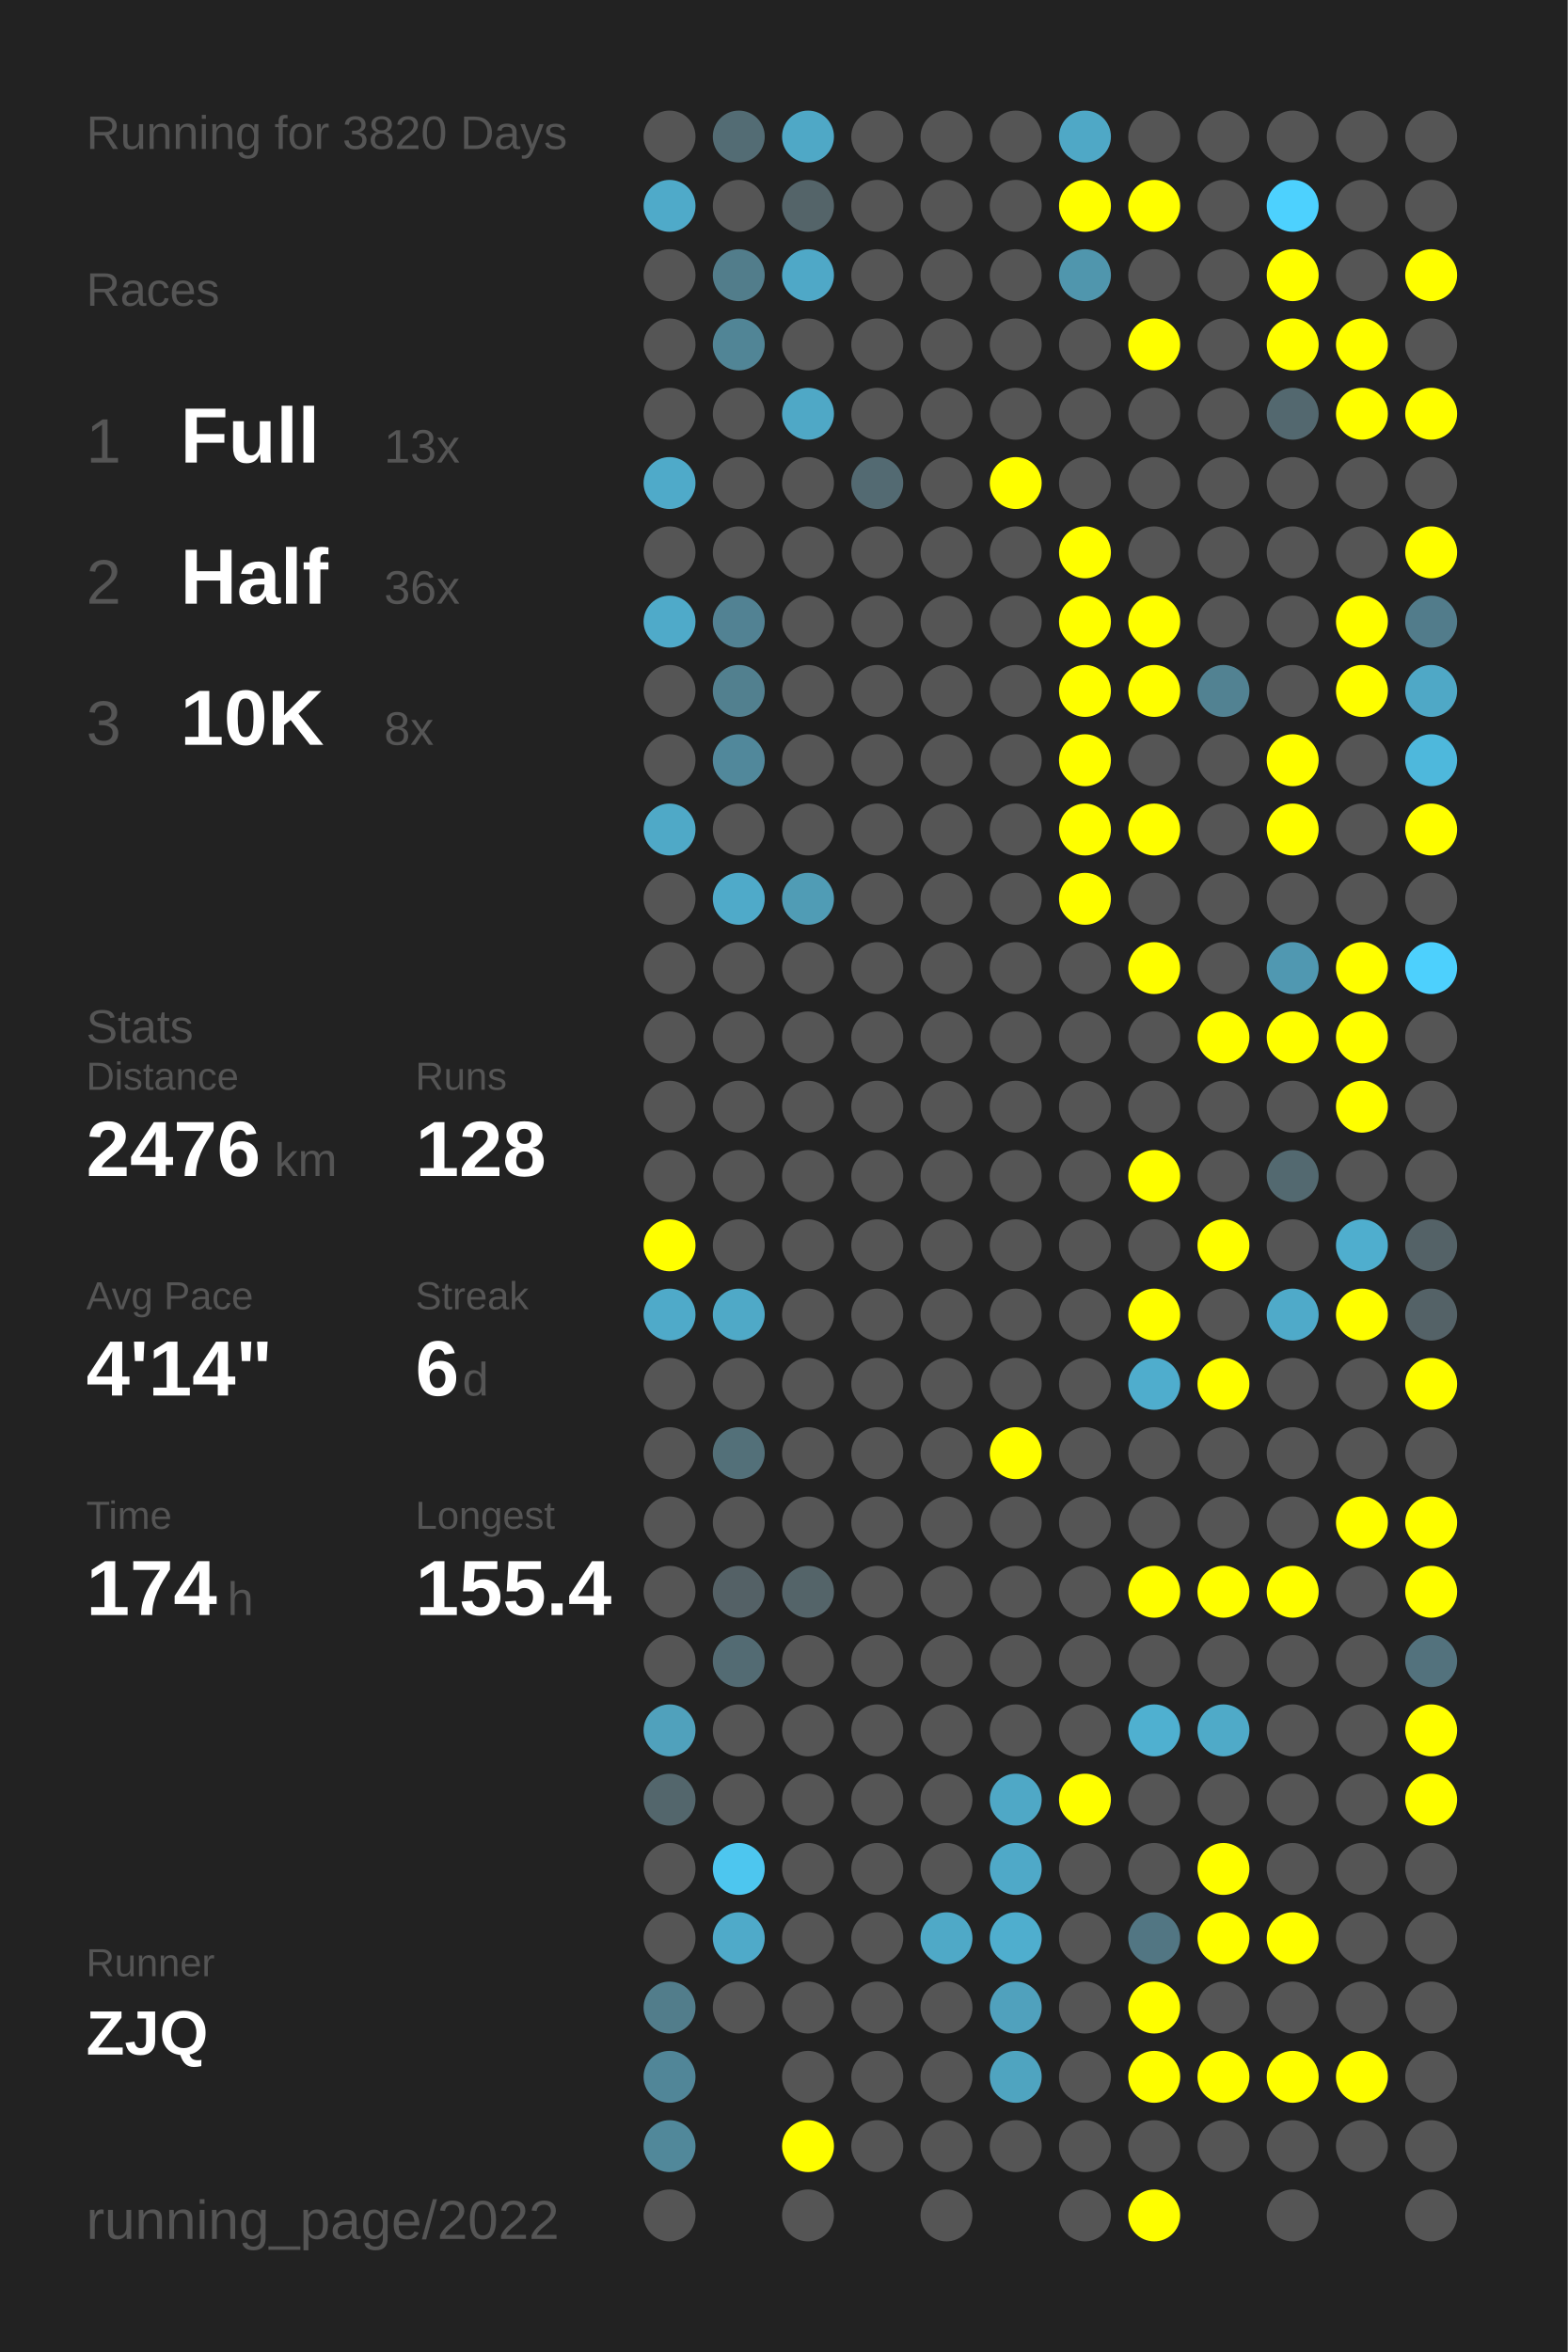
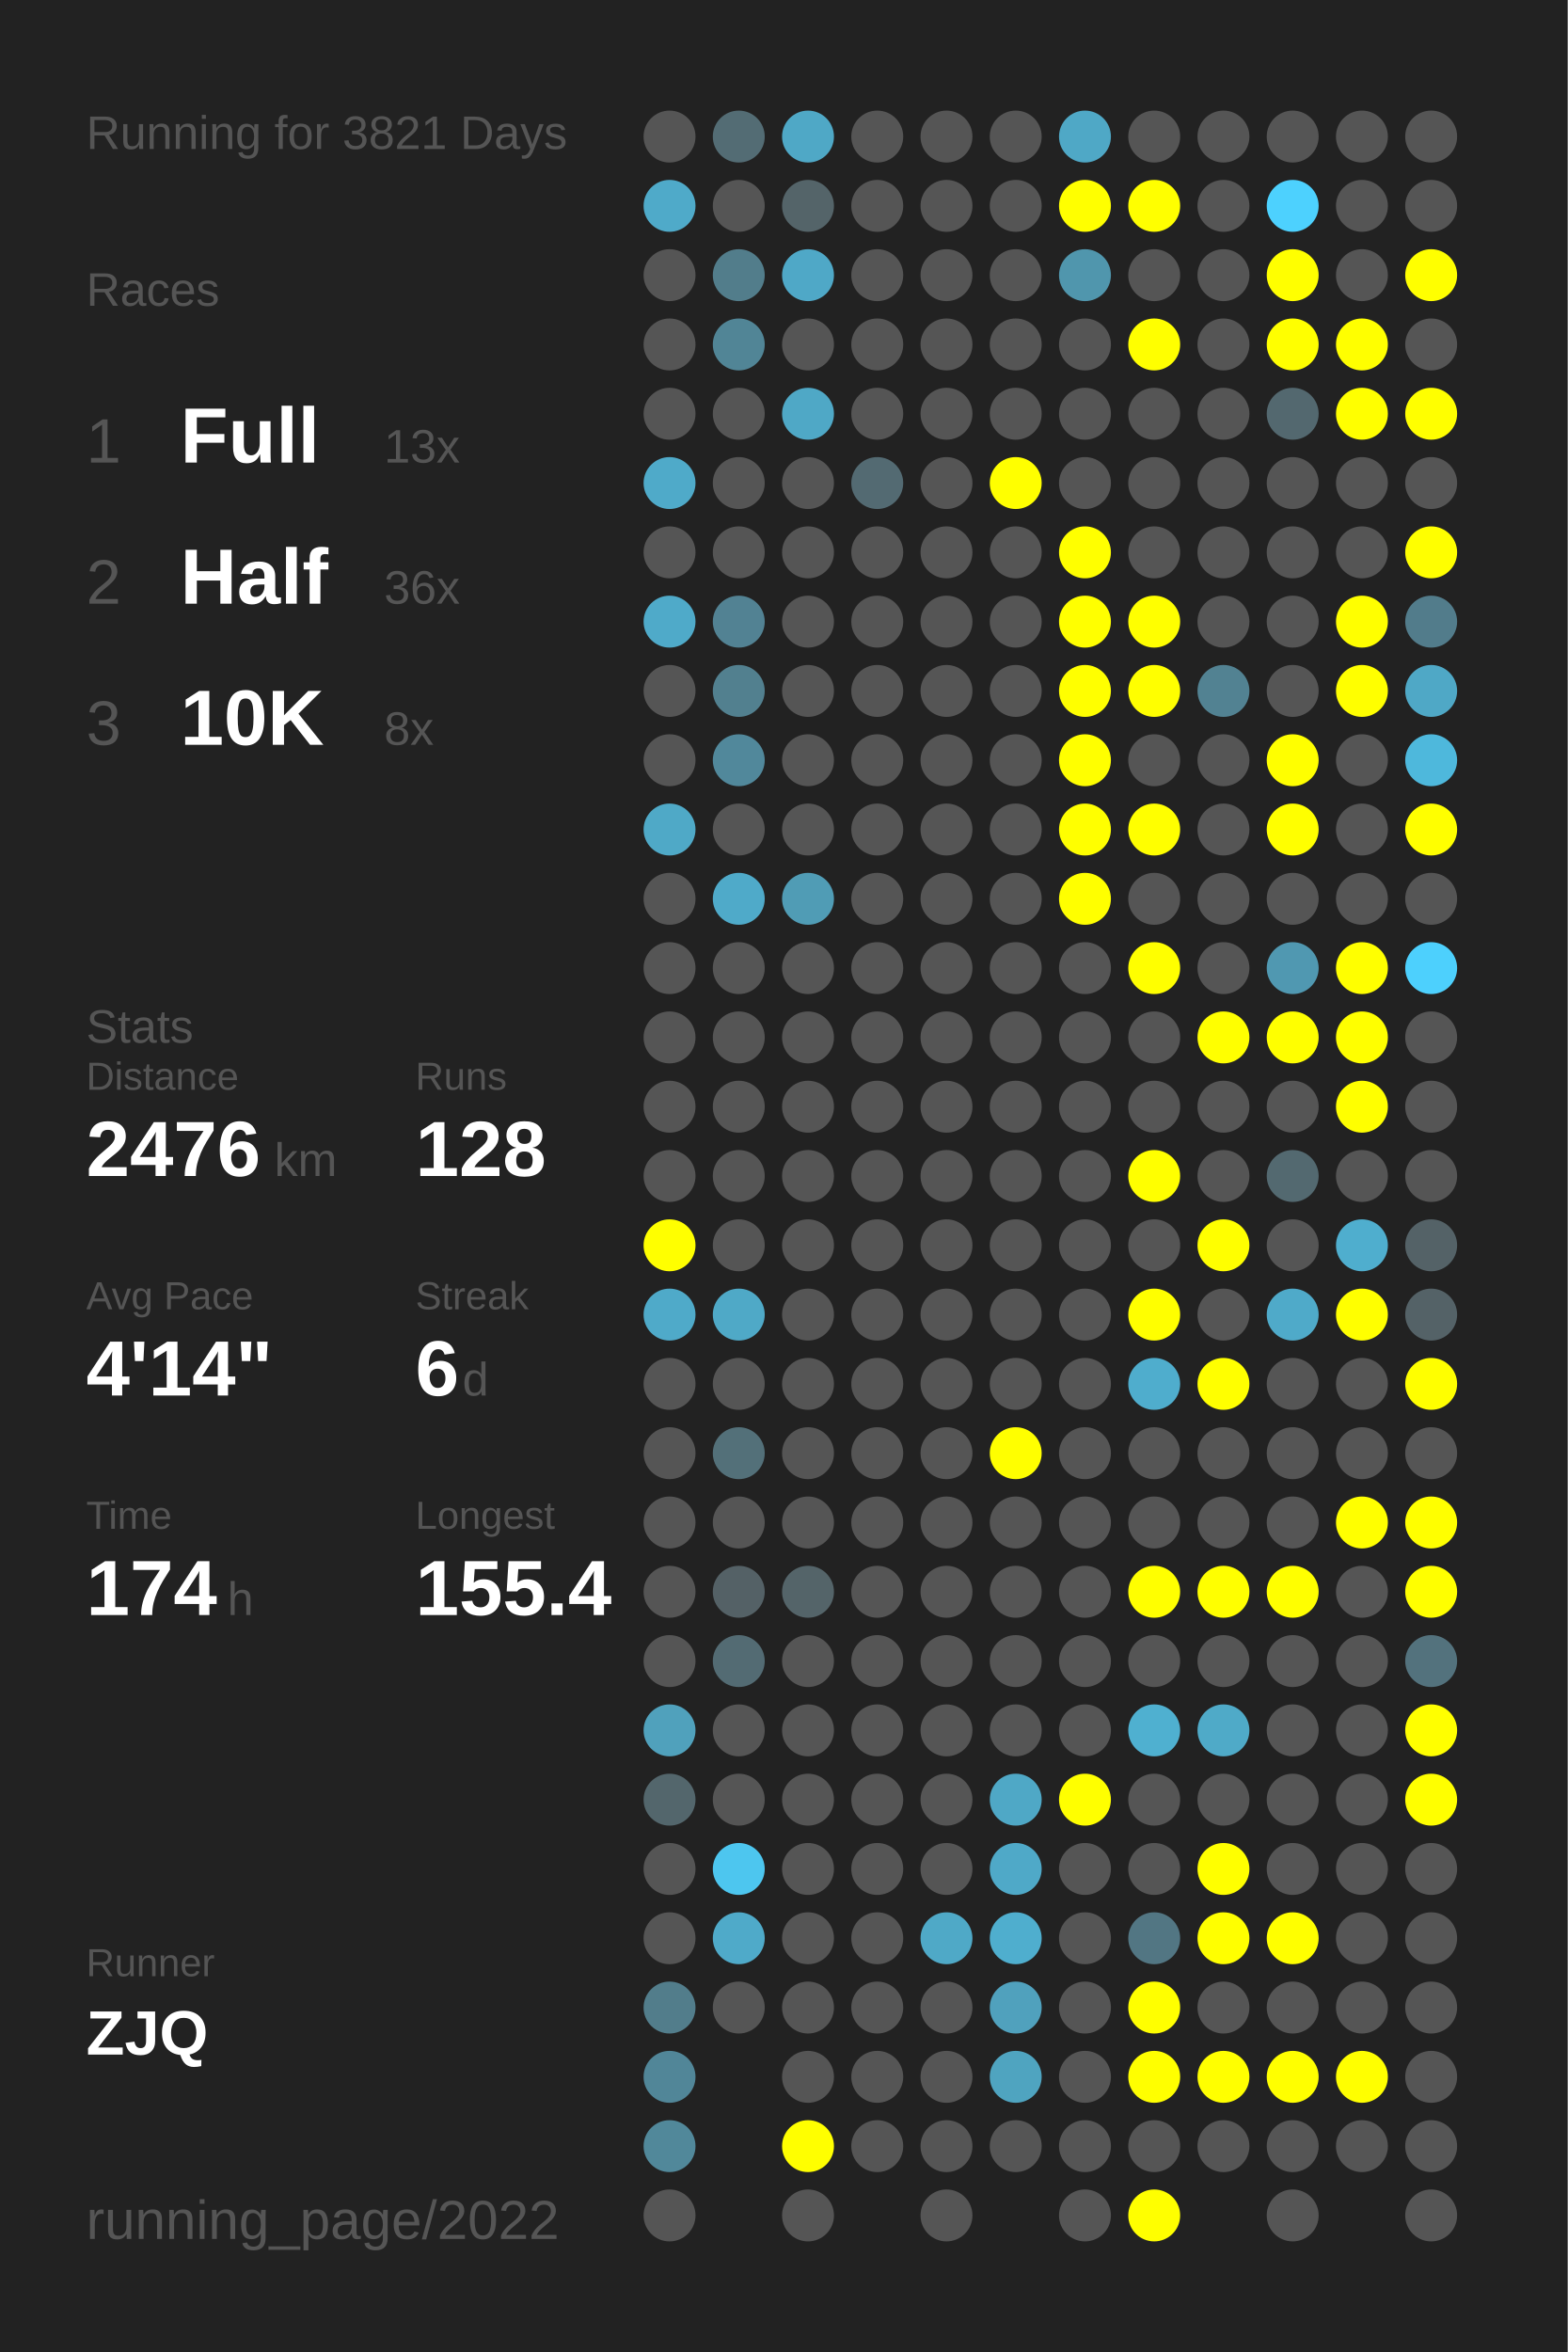
<svg xmlns="http://www.w3.org/2000/svg" baseProfile="full" height="300mm" version="1.1" viewBox="0,0,200,300" width="200mm">
  <defs />
  <rect fill="#222222" height="300" width="200" x="0" y="0" />
-   <text fill="#555555" style="font-size:6px; font-family:Arial;" x="11" y="19">Running for 3820 Days</text>
+   <text fill="#555555" style="font-size:6px; font-family:Arial;" x="11" y="19">Running for 3821 Days</text>
  <text fill="#555555" style="font-size:6px; font-family:Arial;" x="11" y="39">Races</text>
  <text fill="#555555" style="font-size:8px; font-family:Arial;" x="11" y="59">1</text>
  <text fill="#FFFFFF" style="font-size:10px; font-family:Arial; font-weight:bold;" x="23" y="59">Full</text>
  <text fill="#555555" style="font-size:6px; font-family:Arial;" x="49" y="59">13x</text>
  <text fill="#555555" style="font-size:8px; font-family:Arial;" x="11" y="77">2</text>
  <text fill="#FFFFFF" style="font-size:10px; font-family:Arial; font-weight:bold;" x="23" y="77">Half</text>
  <text fill="#555555" style="font-size:6px; font-family:Arial;" x="49" y="77">36x</text>
  <text fill="#555555" style="font-size:8px; font-family:Arial;" x="11" y="95">3</text>
  <text fill="#FFFFFF" style="font-size:10px; font-family:Arial; font-weight:bold;" x="23" y="95">10K</text>
  <text fill="#555555" style="font-size:6px; font-family:Arial;" x="49" y="95">8x</text>
  <text fill="#555555" style="font-size:6px; font-family:Arial;" x="11" y="133">Stats</text>
  <text fill="#555555" style="font-size:5px; font-family:Arial;" x="11" y="139">Distance</text>
  <text fill="#FFFFFF" style="font-size:10px; font-family:Arial; font-weight:bold;" x="11" y="150">2476</text>
  <text fill="#555555" style="font-size:6px; font-family:Arial;" x="35" y="150">km</text>
  <text fill="#555555" style="font-size:5px; font-family:Arial;" x="53" y="139">Runs</text>
  <text fill="#FFFFFF" style="font-size:10px; font-family:Arial; font-weight:bold;" x="53" y="150">128</text>
  <text fill="#555555" style="font-size:5px; font-family:Arial;" x="11" y="167">Avg Pace</text>
  <text fill="#FFFFFF" style="font-size:10px; font-family:Arial; font-weight:bold;" x="11" y="178">4'14"</text>
  <text fill="#555555" style="font-size:5px; font-family:Arial;" x="53" y="167">Streak</text>
  <text fill="#FFFFFF" style="font-size:10px; font-family:Arial; font-weight:bold;" x="53" y="178">6</text>
  <text fill="#555555" style="font-size:6px; font-family:Arial;" x="59" y="178">d</text>
  <text fill="#555555" style="font-size:5px; font-family:Arial;" x="11" y="195">Time</text>
  <text fill="#FFFFFF" style="font-size:10px; font-family:Arial; font-weight:bold;" x="11" y="206">174</text>
  <text fill="#555555" style="font-size:6px; font-family:Arial;" x="29" y="206">h</text>
  <text fill="#555555" style="font-size:5px; font-family:Arial;" x="53" y="195">Longest</text>
  <text fill="#FFFFFF" style="font-size:10px; font-family:Arial; font-weight:bold;" x="53" y="206">155.4</text>
  <text fill="#555555" style="font-size:5px; font-family:Arial;" x="11" y="252.065">Runner</text>
  <text fill="#FFFFFF" style="font-size:8px; font-family:Arial; font-weight:bold;" x="11" y="262.065">ZJQ</text>
  <text fill="#555555" style="font-size:7px; font-family:Arial;" x="11" y="285.581">running_page/2022</text>
  <circle cx="85.417" cy="17.419" fill="#555555" r="3.312" />
  <circle cx="85.417" cy="26.258" fill="#4faac9" r="3.312" />
  <circle cx="85.417" cy="35.097" fill="#555555" r="3.312" />
  <circle cx="85.417" cy="43.935" fill="#555555" r="3.312" />
  <circle cx="85.417" cy="52.774" fill="#555555" r="3.312" />
  <circle cx="85.417" cy="61.613" fill="#4faac9" r="3.312" />
  <circle cx="85.417" cy="70.452" fill="#555555" r="3.312" />
  <circle cx="85.417" cy="79.29" fill="#4faac9" r="3.312" />
  <circle cx="85.417" cy="88.129" fill="#555555" r="3.312" />
  <circle cx="85.417" cy="96.968" fill="#555555" r="3.312" />
  <circle cx="85.417" cy="105.806" fill="#4fa9c7" r="3.312" />
  <circle cx="85.417" cy="114.645" fill="#555555" r="3.312" />
  <circle cx="85.417" cy="123.484" fill="#555555" r="3.312" />
  <circle cx="85.417" cy="132.323" fill="#555555" r="3.312" />
  <circle cx="85.417" cy="141.161" fill="#555555" r="3.312" />
  <circle cx="85.417" cy="150" fill="#555555" r="3.312" />
  <circle cx="85.417" cy="158.839" fill="#FFFF00" r="3.312" />
  <circle cx="85.417" cy="167.677" fill="#4faac9" r="3.312" />
  <circle cx="85.417" cy="176.516" fill="#555555" r="3.312" />
  <circle cx="85.417" cy="185.355" fill="#555555" r="3.312" />
  <circle cx="85.417" cy="194.194" fill="#555555" r="3.312" />
  <circle cx="85.417" cy="203.032" fill="#555555" r="3.312" />
  <circle cx="85.417" cy="211.871" fill="#555555" r="3.312" />
  <circle cx="85.417" cy="220.71" fill="#50a1bc" r="3.312" />
  <circle cx="85.417" cy="229.548" fill="#53666c" r="3.312" />
  <circle cx="85.417" cy="238.387" fill="#555555" r="3.312" />
  <circle cx="85.417" cy="247.226" fill="#555555" r="3.312" />
  <circle cx="85.417" cy="256.065" fill="#527d8b" r="3.312" />
  <circle cx="85.417" cy="264.903" fill="#518698" r="3.312" />
  <circle cx="85.417" cy="273.742" fill="#51889a" r="3.312" />
  <circle cx="85.417" cy="282.581" fill="#555555" r="3.312" />
  <circle cx="94.25" cy="17.419" fill="#536c74" r="3.312" />
  <circle cx="94.25" cy="26.258" fill="#555555" r="3.312" />
  <circle cx="94.25" cy="35.097" fill="#527d8b" r="3.312" />
  <circle cx="94.25" cy="43.935" fill="#518596" r="3.312" />
  <circle cx="94.25" cy="52.774" fill="#555555" r="3.312" />
  <circle cx="94.25" cy="61.613" fill="#555555" r="3.312" />
  <circle cx="94.25" cy="70.452" fill="#555555" r="3.312" />
  <circle cx="94.25" cy="79.29" fill="#528293" r="3.312" />
  <circle cx="94.25" cy="88.129" fill="#52808f" r="3.312" />
  <circle cx="94.25" cy="96.968" fill="#51889b" r="3.312" />
  <circle cx="94.25" cy="105.806" fill="#555555" r="3.312" />
  <circle cx="94.25" cy="114.645" fill="#4faac9" r="3.312" />
  <circle cx="94.25" cy="123.484" fill="#555555" r="3.312" />
  <circle cx="94.25" cy="132.323" fill="#555555" r="3.312" />
  <circle cx="94.25" cy="141.161" fill="#555555" r="3.312" />
  <circle cx="94.25" cy="150" fill="#555555" r="3.312" />
  <circle cx="94.25" cy="158.839" fill="#555555" r="3.312" />
  <circle cx="94.25" cy="167.677" fill="#4fa9c7" r="3.312" />
  <circle cx="94.25" cy="176.516" fill="#555555" r="3.312" />
  <circle cx="94.25" cy="185.355" fill="#537079" r="3.312" />
  <circle cx="94.25" cy="194.194" fill="#555555" r="3.312" />
  <circle cx="94.25" cy="203.032" fill="#546166" r="3.312" />
  <circle cx="94.25" cy="211.871" fill="#536b73" r="3.312" />
  <circle cx="94.25" cy="220.71" fill="#555555" r="3.312" />
  <circle cx="94.25" cy="229.548" fill="#555555" r="3.312" />
  <circle cx="94.25" cy="238.387" fill="#4dc6ef" r="3.312" />
  <circle cx="94.25" cy="247.226" fill="#4faac9" r="3.312" />
  <circle cx="94.25" cy="256.065" fill="#555555" r="3.312" />
  <circle cx="103.083" cy="17.419" fill="#4fa8c6" r="3.312" />
  <circle cx="103.083" cy="26.258" fill="#546469" r="3.312" />
  <circle cx="103.083" cy="35.097" fill="#4fa8c7" r="3.312" />
  <circle cx="103.083" cy="43.935" fill="#555555" r="3.312" />
  <circle cx="103.083" cy="52.774" fill="#4fa8c6" r="3.312" />
  <circle cx="103.083" cy="61.613" fill="#555555" r="3.312" />
  <circle cx="103.083" cy="70.452" fill="#555555" r="3.312" />
  <circle cx="103.083" cy="79.29" fill="#555555" r="3.312" />
  <circle cx="103.083" cy="88.129" fill="#555555" r="3.312" />
  <circle cx="103.083" cy="96.968" fill="#555555" r="3.312" />
  <circle cx="103.083" cy="105.806" fill="#555555" r="3.312" />
  <circle cx="103.083" cy="114.645" fill="#509cb5" r="3.312" />
  <circle cx="103.083" cy="123.484" fill="#555555" r="3.312" />
  <circle cx="103.083" cy="132.323" fill="#555555" r="3.312" />
  <circle cx="103.083" cy="141.161" fill="#555555" r="3.312" />
  <circle cx="103.083" cy="150" fill="#555555" r="3.312" />
  <circle cx="103.083" cy="158.839" fill="#555555" r="3.312" />
  <circle cx="103.083" cy="167.677" fill="#555555" r="3.312" />
  <circle cx="103.083" cy="176.516" fill="#555555" r="3.312" />
  <circle cx="103.083" cy="185.355" fill="#555555" r="3.312" />
  <circle cx="103.083" cy="194.194" fill="#555555" r="3.312" />
  <circle cx="103.083" cy="203.032" fill="#546469" r="3.312" />
  <circle cx="103.083" cy="211.871" fill="#555555" r="3.312" />
  <circle cx="103.083" cy="220.71" fill="#555555" r="3.312" />
  <circle cx="103.083" cy="229.548" fill="#555555" r="3.312" />
  <circle cx="103.083" cy="238.387" fill="#555555" r="3.312" />
  <circle cx="103.083" cy="247.226" fill="#555555" r="3.312" />
  <circle cx="103.083" cy="256.065" fill="#555555" r="3.312" />
  <circle cx="103.083" cy="264.903" fill="#555555" r="3.312" />
  <circle cx="103.083" cy="273.742" fill="#FFFF00" r="3.312" />
  <circle cx="103.083" cy="282.581" fill="#555555" r="3.312" />
  <circle cx="111.917" cy="17.419" fill="#555555" r="3.312" />
  <circle cx="111.917" cy="26.258" fill="#555555" r="3.312" />
  <circle cx="111.917" cy="35.097" fill="#555555" r="3.312" />
  <circle cx="111.917" cy="43.935" fill="#555555" r="3.312" />
  <circle cx="111.917" cy="52.774" fill="#555555" r="3.312" />
  <circle cx="111.917" cy="61.613" fill="#536a72" r="3.312" />
  <circle cx="111.917" cy="70.452" fill="#555555" r="3.312" />
  <circle cx="111.917" cy="79.29" fill="#555555" r="3.312" />
  <circle cx="111.917" cy="88.129" fill="#555555" r="3.312" />
  <circle cx="111.917" cy="96.968" fill="#555555" r="3.312" />
  <circle cx="111.917" cy="105.806" fill="#555555" r="3.312" />
  <circle cx="111.917" cy="114.645" fill="#555555" r="3.312" />
  <circle cx="111.917" cy="123.484" fill="#555555" r="3.312" />
  <circle cx="111.917" cy="132.323" fill="#555555" r="3.312" />
  <circle cx="111.917" cy="141.161" fill="#555555" r="3.312" />
  <circle cx="111.917" cy="150" fill="#555555" r="3.312" />
  <circle cx="111.917" cy="158.839" fill="#555555" r="3.312" />
  <circle cx="111.917" cy="167.677" fill="#555555" r="3.312" />
  <circle cx="111.917" cy="176.516" fill="#555555" r="3.312" />
  <circle cx="111.917" cy="185.355" fill="#555555" r="3.312" />
  <circle cx="111.917" cy="194.194" fill="#555555" r="3.312" />
  <circle cx="111.917" cy="203.032" fill="#555555" r="3.312" />
  <circle cx="111.917" cy="211.871" fill="#555555" r="3.312" />
  <circle cx="111.917" cy="220.71" fill="#555555" r="3.312" />
  <circle cx="111.917" cy="229.548" fill="#555555" r="3.312" />
  <circle cx="111.917" cy="238.387" fill="#555555" r="3.312" />
  <circle cx="111.917" cy="247.226" fill="#555555" r="3.312" />
  <circle cx="111.917" cy="256.065" fill="#555555" r="3.312" />
  <circle cx="111.917" cy="264.903" fill="#555555" r="3.312" />
  <circle cx="111.917" cy="273.742" fill="#555555" r="3.312" />
  <circle cx="120.75" cy="17.419" fill="#555555" r="3.312" />
  <circle cx="120.75" cy="26.258" fill="#555555" r="3.312" />
  <circle cx="120.75" cy="35.097" fill="#555555" r="3.312" />
  <circle cx="120.75" cy="43.935" fill="#555555" r="3.312" />
  <circle cx="120.75" cy="52.774" fill="#555555" r="3.312" />
  <circle cx="120.75" cy="61.613" fill="#555555" r="3.312" />
  <circle cx="120.75" cy="70.452" fill="#555555" r="3.312" />
  <circle cx="120.75" cy="79.29" fill="#555555" r="3.312" />
  <circle cx="120.75" cy="88.129" fill="#555555" r="3.312" />
  <circle cx="120.75" cy="96.968" fill="#555555" r="3.312" />
  <circle cx="120.75" cy="105.806" fill="#555555" r="3.312" />
  <circle cx="120.75" cy="114.645" fill="#555555" r="3.312" />
  <circle cx="120.75" cy="123.484" fill="#555555" r="3.312" />
  <circle cx="120.75" cy="132.323" fill="#555555" r="3.312" />
  <circle cx="120.75" cy="141.161" fill="#555555" r="3.312" />
  <circle cx="120.75" cy="150" fill="#555555" r="3.312" />
  <circle cx="120.75" cy="158.839" fill="#555555" r="3.312" />
  <circle cx="120.75" cy="167.677" fill="#555555" r="3.312" />
  <circle cx="120.75" cy="176.516" fill="#555555" r="3.312" />
  <circle cx="120.75" cy="185.355" fill="#555555" r="3.312" />
  <circle cx="120.75" cy="194.194" fill="#555555" r="3.312" />
  <circle cx="120.75" cy="203.032" fill="#555555" r="3.312" />
  <circle cx="120.75" cy="211.871" fill="#555555" r="3.312" />
  <circle cx="120.75" cy="220.71" fill="#555555" r="3.312" />
  <circle cx="120.75" cy="229.548" fill="#555555" r="3.312" />
  <circle cx="120.75" cy="238.387" fill="#555555" r="3.312" />
  <circle cx="120.75" cy="247.226" fill="#4fa9c7" r="3.312" />
  <circle cx="120.75" cy="256.065" fill="#555555" r="3.312" />
  <circle cx="120.75" cy="264.903" fill="#555555" r="3.312" />
  <circle cx="120.75" cy="273.742" fill="#555555" r="3.312" />
  <circle cx="120.75" cy="282.581" fill="#555555" r="3.312" />
  <circle cx="129.583" cy="17.419" fill="#555555" r="3.312" />
  <circle cx="129.583" cy="26.258" fill="#555555" r="3.312" />
  <circle cx="129.583" cy="35.097" fill="#555555" r="3.312" />
  <circle cx="129.583" cy="43.935" fill="#555555" r="3.312" />
  <circle cx="129.583" cy="52.774" fill="#555555" r="3.312" />
  <circle cx="129.583" cy="61.613" fill="#FFFF00" r="3.312" />
  <circle cx="129.583" cy="70.452" fill="#555555" r="3.312" />
  <circle cx="129.583" cy="79.29" fill="#555555" r="3.312" />
  <circle cx="129.583" cy="88.129" fill="#555555" r="3.312" />
  <circle cx="129.583" cy="96.968" fill="#555555" r="3.312" />
  <circle cx="129.583" cy="105.806" fill="#555555" r="3.312" />
  <circle cx="129.583" cy="114.645" fill="#555555" r="3.312" />
  <circle cx="129.583" cy="123.484" fill="#555555" r="3.312" />
  <circle cx="129.583" cy="132.323" fill="#555555" r="3.312" />
  <circle cx="129.583" cy="141.161" fill="#555555" r="3.312" />
  <circle cx="129.583" cy="150" fill="#555555" r="3.312" />
  <circle cx="129.583" cy="158.839" fill="#555555" r="3.312" />
  <circle cx="129.583" cy="167.677" fill="#555555" r="3.312" />
  <circle cx="129.583" cy="176.516" fill="#555555" r="3.312" />
  <circle cx="129.583" cy="185.355" fill="#FFFF00" r="3.312" />
  <circle cx="129.583" cy="194.194" fill="#555555" r="3.312" />
  <circle cx="129.583" cy="203.032" fill="#555555" r="3.312" />
  <circle cx="129.583" cy="211.871" fill="#555555" r="3.312" />
  <circle cx="129.583" cy="220.71" fill="#555555" r="3.312" />
  <circle cx="129.583" cy="229.548" fill="#4fa8c6" r="3.312" />
  <circle cx="129.583" cy="238.387" fill="#4fa9c8" r="3.312" />
  <circle cx="129.583" cy="247.226" fill="#4faece" r="3.312" />
  <circle cx="129.583" cy="256.065" fill="#50a1bd" r="3.312" />
  <circle cx="129.583" cy="264.903" fill="#4fa4c0" r="3.312" />
  <circle cx="129.583" cy="273.742" fill="#555555" r="3.312" />
  <circle cx="138.417" cy="17.419" fill="#4fa8c6" r="3.312" />
  <circle cx="138.417" cy="26.258" fill="#FFFF00" r="3.312" />
  <circle cx="138.417" cy="35.097" fill="#5096ad" r="3.312" />
  <circle cx="138.417" cy="43.935" fill="#555555" r="3.312" />
  <circle cx="138.417" cy="52.774" fill="#555555" r="3.312" />
  <circle cx="138.417" cy="61.613" fill="#555555" r="3.312" />
  <circle cx="138.417" cy="70.452" fill="#FFFF00" r="3.312" />
  <circle cx="138.417" cy="79.29" fill="#FFFF00" r="3.312" />
  <circle cx="138.417" cy="88.129" fill="#FFFF00" r="3.312" />
  <circle cx="138.417" cy="96.968" fill="#FFFF00" r="3.312" />
  <circle cx="138.417" cy="105.806" fill="#FFFF00" r="3.312" />
  <circle cx="138.417" cy="114.645" fill="#FFFF00" r="3.312" />
  <circle cx="138.417" cy="123.484" fill="#555555" r="3.312" />
  <circle cx="138.417" cy="132.323" fill="#555555" r="3.312" />
  <circle cx="138.417" cy="141.161" fill="#555555" r="3.312" />
  <circle cx="138.417" cy="150" fill="#555555" r="3.312" />
  <circle cx="138.417" cy="158.839" fill="#555555" r="3.312" />
  <circle cx="138.417" cy="167.677" fill="#555555" r="3.312" />
  <circle cx="138.417" cy="176.516" fill="#555555" r="3.312" />
  <circle cx="138.417" cy="185.355" fill="#555555" r="3.312" />
  <circle cx="138.417" cy="194.194" fill="#555555" r="3.312" />
  <circle cx="138.417" cy="203.032" fill="#555555" r="3.312" />
  <circle cx="138.417" cy="211.871" fill="#555555" r="3.312" />
  <circle cx="138.417" cy="220.71" fill="#555555" r="3.312" />
  <circle cx="138.417" cy="229.548" fill="#FFFF00" r="3.312" />
  <circle cx="138.417" cy="238.387" fill="#555555" r="3.312" />
  <circle cx="138.417" cy="247.226" fill="#555555" r="3.312" />
  <circle cx="138.417" cy="256.065" fill="#555555" r="3.312" />
  <circle cx="138.417" cy="264.903" fill="#555555" r="3.312" />
  <circle cx="138.417" cy="273.742" fill="#555555" r="3.312" />
  <circle cx="138.417" cy="282.581" fill="#555555" r="3.312" />
  <circle cx="147.25" cy="17.419" fill="#555555" r="3.312" />
  <circle cx="147.25" cy="26.258" fill="#FFFF00" r="3.312" />
  <circle cx="147.25" cy="35.097" fill="#555555" r="3.312" />
  <circle cx="147.25" cy="43.935" fill="#FFFF00" r="3.312" />
  <circle cx="147.25" cy="52.774" fill="#555555" r="3.312" />
  <circle cx="147.25" cy="61.613" fill="#555555" r="3.312" />
  <circle cx="147.25" cy="70.452" fill="#555555" r="3.312" />
  <circle cx="147.25" cy="79.29" fill="#FFFF00" r="3.312" />
  <circle cx="147.25" cy="88.129" fill="#FFFF00" r="3.312" />
  <circle cx="147.25" cy="96.968" fill="#555555" r="3.312" />
  <circle cx="147.25" cy="105.806" fill="#FFFF00" r="3.312" />
  <circle cx="147.25" cy="114.645" fill="#555555" r="3.312" />
  <circle cx="147.25" cy="123.484" fill="#FFFF00" r="3.312" />
  <circle cx="147.25" cy="132.323" fill="#555555" r="3.312" />
  <circle cx="147.25" cy="141.161" fill="#555555" r="3.312" />
  <circle cx="147.25" cy="150" fill="#FFFF00" r="3.312" />
  <circle cx="147.25" cy="158.839" fill="#555555" r="3.312" />
  <circle cx="147.25" cy="167.677" fill="#FFFF00" r="3.312" />
  <circle cx="147.25" cy="176.516" fill="#4fadcd" r="3.312" />
  <circle cx="147.25" cy="185.355" fill="#555555" r="3.312" />
  <circle cx="147.25" cy="194.194" fill="#555555" r="3.312" />
  <circle cx="147.25" cy="203.032" fill="#FFFF00" r="3.312" />
  <circle cx="147.25" cy="211.871" fill="#555555" r="3.312" />
  <circle cx="147.25" cy="220.71" fill="#4fb0d0" r="3.312" />
  <circle cx="147.25" cy="229.548" fill="#555555" r="3.312" />
  <circle cx="147.25" cy="238.387" fill="#555555" r="3.312" />
  <circle cx="147.25" cy="247.226" fill="#527683" r="3.312" />
  <circle cx="147.25" cy="256.065" fill="#FFFF00" r="3.312" />
  <circle cx="147.25" cy="264.903" fill="#FFFF00" r="3.312" />
  <circle cx="147.25" cy="273.742" fill="#555555" r="3.312" />
  <circle cx="147.25" cy="282.581" fill="#FFFF00" r="3.312" />
  <circle cx="156.083" cy="17.419" fill="#555555" r="3.312" />
  <circle cx="156.083" cy="26.258" fill="#555555" r="3.312" />
  <circle cx="156.083" cy="35.097" fill="#555555" r="3.312" />
  <circle cx="156.083" cy="43.935" fill="#555555" r="3.312" />
  <circle cx="156.083" cy="52.774" fill="#555555" r="3.312" />
  <circle cx="156.083" cy="61.613" fill="#555555" r="3.312" />
  <circle cx="156.083" cy="70.452" fill="#555555" r="3.312" />
  <circle cx="156.083" cy="79.29" fill="#555555" r="3.312" />
  <circle cx="156.083" cy="88.129" fill="#528292" r="3.312" />
  <circle cx="156.083" cy="96.968" fill="#555555" r="3.312" />
  <circle cx="156.083" cy="105.806" fill="#555555" r="3.312" />
  <circle cx="156.083" cy="114.645" fill="#555555" r="3.312" />
  <circle cx="156.083" cy="123.484" fill="#555555" r="3.312" />
  <circle cx="156.083" cy="132.323" fill="#FFFF00" r="3.312" />
  <circle cx="156.083" cy="141.161" fill="#555555" r="3.312" />
  <circle cx="156.083" cy="150" fill="#555555" r="3.312" />
  <circle cx="156.083" cy="158.839" fill="#FFFF00" r="3.312" />
  <circle cx="156.083" cy="167.677" fill="#555555" r="3.312" />
  <circle cx="156.083" cy="176.516" fill="#FFFF00" r="3.312" />
  <circle cx="156.083" cy="185.355" fill="#555555" r="3.312" />
  <circle cx="156.083" cy="194.194" fill="#555555" r="3.312" />
  <circle cx="156.083" cy="203.032" fill="#FFFF00" r="3.312" />
  <circle cx="156.083" cy="211.871" fill="#555555" r="3.312" />
  <circle cx="156.083" cy="220.71" fill="#4faac8" r="3.312" />
  <circle cx="156.083" cy="229.548" fill="#555555" r="3.312" />
  <circle cx="156.083" cy="238.387" fill="#FFFF00" r="3.312" />
  <circle cx="156.083" cy="247.226" fill="#FFFF00" r="3.312" />
  <circle cx="156.083" cy="256.065" fill="#555555" r="3.312" />
  <circle cx="156.083" cy="264.903" fill="#FFFF00" r="3.312" />
  <circle cx="156.083" cy="273.742" fill="#555555" r="3.312" />
  <circle cx="164.917" cy="17.419" fill="#555555" r="3.312" />
  <circle cx="164.917" cy="26.258" fill="#4dd1fe" r="3.312" />
  <circle cx="164.917" cy="35.097" fill="#FFFF00" r="3.312" />
  <circle cx="164.917" cy="43.935" fill="#FFFF00" r="3.312" />
  <circle cx="164.917" cy="52.774" fill="#53686f" r="3.312" />
  <circle cx="164.917" cy="61.613" fill="#555555" r="3.312" />
  <circle cx="164.917" cy="70.452" fill="#555555" r="3.312" />
  <circle cx="164.917" cy="79.29" fill="#555555" r="3.312" />
  <circle cx="164.917" cy="88.129" fill="#555555" r="3.312" />
  <circle cx="164.917" cy="96.968" fill="#FFFF00" r="3.312" />
  <circle cx="164.917" cy="105.806" fill="#FFFF00" r="3.312" />
  <circle cx="164.917" cy="114.645" fill="#555555" r="3.312" />
  <circle cx="164.917" cy="123.484" fill="#5098b1" r="3.312" />
  <circle cx="164.917" cy="132.323" fill="#FFFF00" r="3.312" />
  <circle cx="164.917" cy="141.161" fill="#555555" r="3.312" />
  <circle cx="164.917" cy="150" fill="#536970" r="3.312" />
  <circle cx="164.917" cy="158.839" fill="#555555" r="3.312" />
  <circle cx="164.917" cy="167.677" fill="#4faac9" r="3.312" />
  <circle cx="164.917" cy="176.516" fill="#555555" r="3.312" />
  <circle cx="164.917" cy="185.355" fill="#555555" r="3.312" />
  <circle cx="164.917" cy="194.194" fill="#555555" r="3.312" />
  <circle cx="164.917" cy="203.032" fill="#FFFF00" r="3.312" />
  <circle cx="164.917" cy="211.871" fill="#555555" r="3.312" />
  <circle cx="164.917" cy="220.71" fill="#555555" r="3.312" />
  <circle cx="164.917" cy="229.548" fill="#555555" r="3.312" />
  <circle cx="164.917" cy="238.387" fill="#555555" r="3.312" />
  <circle cx="164.917" cy="247.226" fill="#FFFF00" r="3.312" />
  <circle cx="164.917" cy="256.065" fill="#555555" r="3.312" />
  <circle cx="164.917" cy="264.903" fill="#FFFF00" r="3.312" />
  <circle cx="164.917" cy="273.742" fill="#555555" r="3.312" />
  <circle cx="164.917" cy="282.581" fill="#555555" r="3.312" />
  <circle cx="173.75" cy="17.419" fill="#555555" r="3.312" />
  <circle cx="173.75" cy="26.258" fill="#555555" r="3.312" />
  <circle cx="173.75" cy="35.097" fill="#555555" r="3.312" />
  <circle cx="173.75" cy="43.935" fill="#FFFF00" r="3.312" />
  <circle cx="173.75" cy="52.774" fill="#FFFF00" r="3.312" />
  <circle cx="173.75" cy="61.613" fill="#555555" r="3.312" />
  <circle cx="173.75" cy="70.452" fill="#555555" r="3.312" />
  <circle cx="173.75" cy="79.29" fill="#FFFF00" r="3.312" />
  <circle cx="173.75" cy="88.129" fill="#FFFF00" r="3.312" />
  <circle cx="173.75" cy="96.968" fill="#555555" r="3.312" />
  <circle cx="173.75" cy="105.806" fill="#555555" r="3.312" />
  <circle cx="173.75" cy="114.645" fill="#555555" r="3.312" />
  <circle cx="173.75" cy="123.484" fill="#FFFF00" r="3.312" />
  <circle cx="173.75" cy="132.323" fill="#FFFF00" r="3.312" />
  <circle cx="173.75" cy="141.161" fill="#FFFF00" r="3.312" />
  <circle cx="173.75" cy="150" fill="#555555" r="3.312" />
  <circle cx="173.75" cy="158.839" fill="#4faece" r="3.312" />
  <circle cx="173.75" cy="167.677" fill="#FFFF00" r="3.312" />
  <circle cx="173.75" cy="176.516" fill="#555555" r="3.312" />
  <circle cx="173.75" cy="185.355" fill="#555555" r="3.312" />
  <circle cx="173.75" cy="194.194" fill="#FFFF00" r="3.312" />
  <circle cx="173.75" cy="203.032" fill="#555555" r="3.312" />
  <circle cx="173.75" cy="211.871" fill="#555555" r="3.312" />
  <circle cx="173.75" cy="220.71" fill="#555555" r="3.312" />
  <circle cx="173.75" cy="229.548" fill="#555555" r="3.312" />
  <circle cx="173.75" cy="238.387" fill="#555555" r="3.312" />
  <circle cx="173.75" cy="247.226" fill="#555555" r="3.312" />
  <circle cx="173.75" cy="256.065" fill="#555555" r="3.312" />
  <circle cx="173.75" cy="264.903" fill="#FFFF00" r="3.312" />
  <circle cx="173.75" cy="273.742" fill="#555555" r="3.312" />
  <circle cx="182.583" cy="17.419" fill="#555555" r="3.312" />
  <circle cx="182.583" cy="26.258" fill="#555555" r="3.312" />
  <circle cx="182.583" cy="35.097" fill="#FFFF00" r="3.312" />
  <circle cx="182.583" cy="43.935" fill="#555555" r="3.312" />
  <circle cx="182.583" cy="52.774" fill="#FFFF00" r="3.312" />
  <circle cx="182.583" cy="61.613" fill="#555555" r="3.312" />
  <circle cx="182.583" cy="70.452" fill="#FFFF00" r="3.312" />
  <circle cx="182.583" cy="79.29" fill="#527c8b" r="3.312" />
  <circle cx="182.583" cy="88.129" fill="#4fa8c6" r="3.312" />
  <circle cx="182.583" cy="96.968" fill="#4eb8dc" r="3.312" />
  <circle cx="182.583" cy="105.806" fill="#FFFF00" r="3.312" />
  <circle cx="182.583" cy="114.645" fill="#555555" r="3.312" />
  <circle cx="182.583" cy="123.484" fill="#4dd0fd" r="3.312" />
  <circle cx="182.583" cy="132.323" fill="#555555" r="3.312" />
  <circle cx="182.583" cy="141.161" fill="#555555" r="3.312" />
  <circle cx="182.583" cy="150" fill="#555555" r="3.312" />
  <circle cx="182.583" cy="158.839" fill="#546267" r="3.312" />
  <circle cx="182.583" cy="167.677" fill="#546267" r="3.312" />
  <circle cx="182.583" cy="176.516" fill="#FFFF00" r="3.312" />
  <circle cx="182.583" cy="185.355" fill="#555555" r="3.312" />
  <circle cx="182.583" cy="194.194" fill="#FFFF00" r="3.312" />
  <circle cx="182.583" cy="203.032" fill="#FFFF00" r="3.312" />
  <circle cx="182.583" cy="211.871" fill="#53727d" r="3.312" />
  <circle cx="182.583" cy="220.71" fill="#FFFF00" r="3.312" />
  <circle cx="182.583" cy="229.548" fill="#FFFF00" r="3.312" />
  <circle cx="182.583" cy="238.387" fill="#555555" r="3.312" />
  <circle cx="182.583" cy="247.226" fill="#555555" r="3.312" />
  <circle cx="182.583" cy="256.065" fill="#555555" r="3.312" />
  <circle cx="182.583" cy="264.903" fill="#555555" r="3.312" />
  <circle cx="182.583" cy="273.742" fill="#555555" r="3.312" />
  <circle cx="182.583" cy="282.581" fill="#555555" r="3.312" />
</svg>
